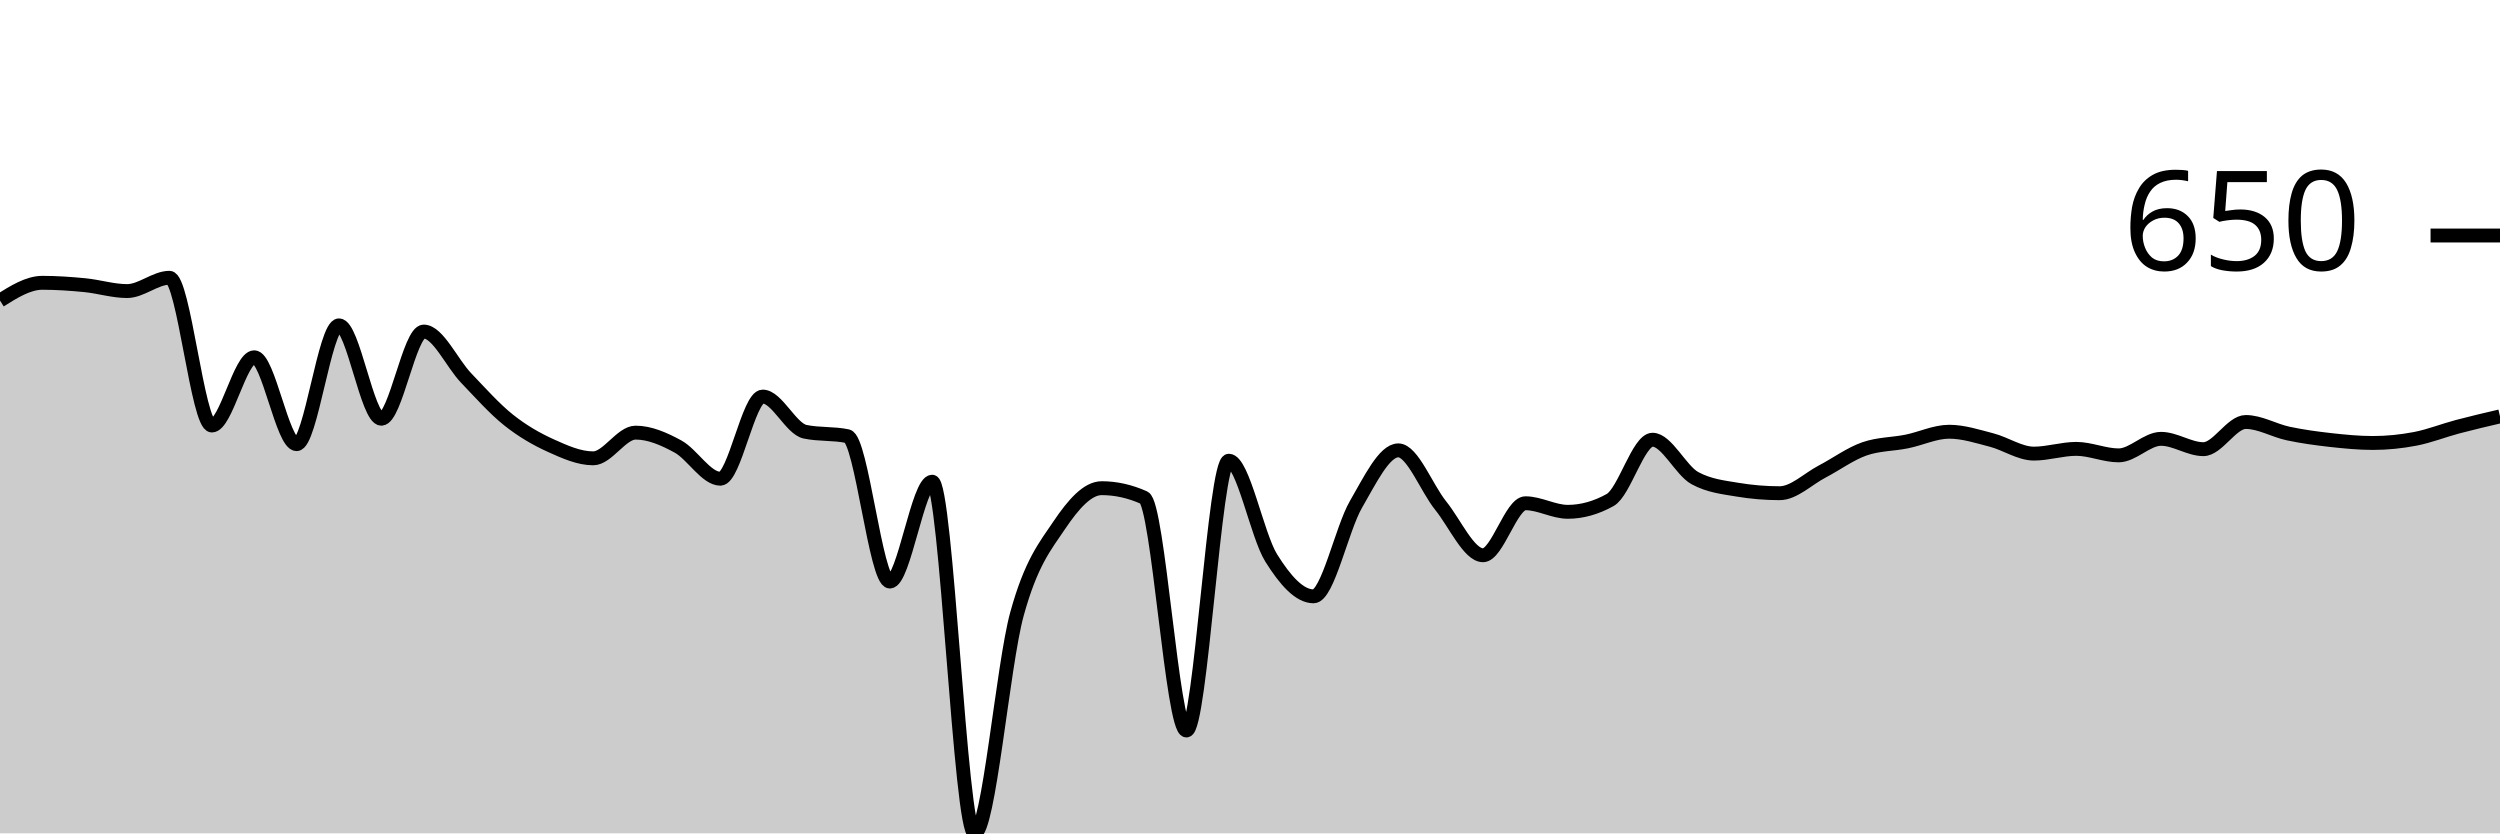
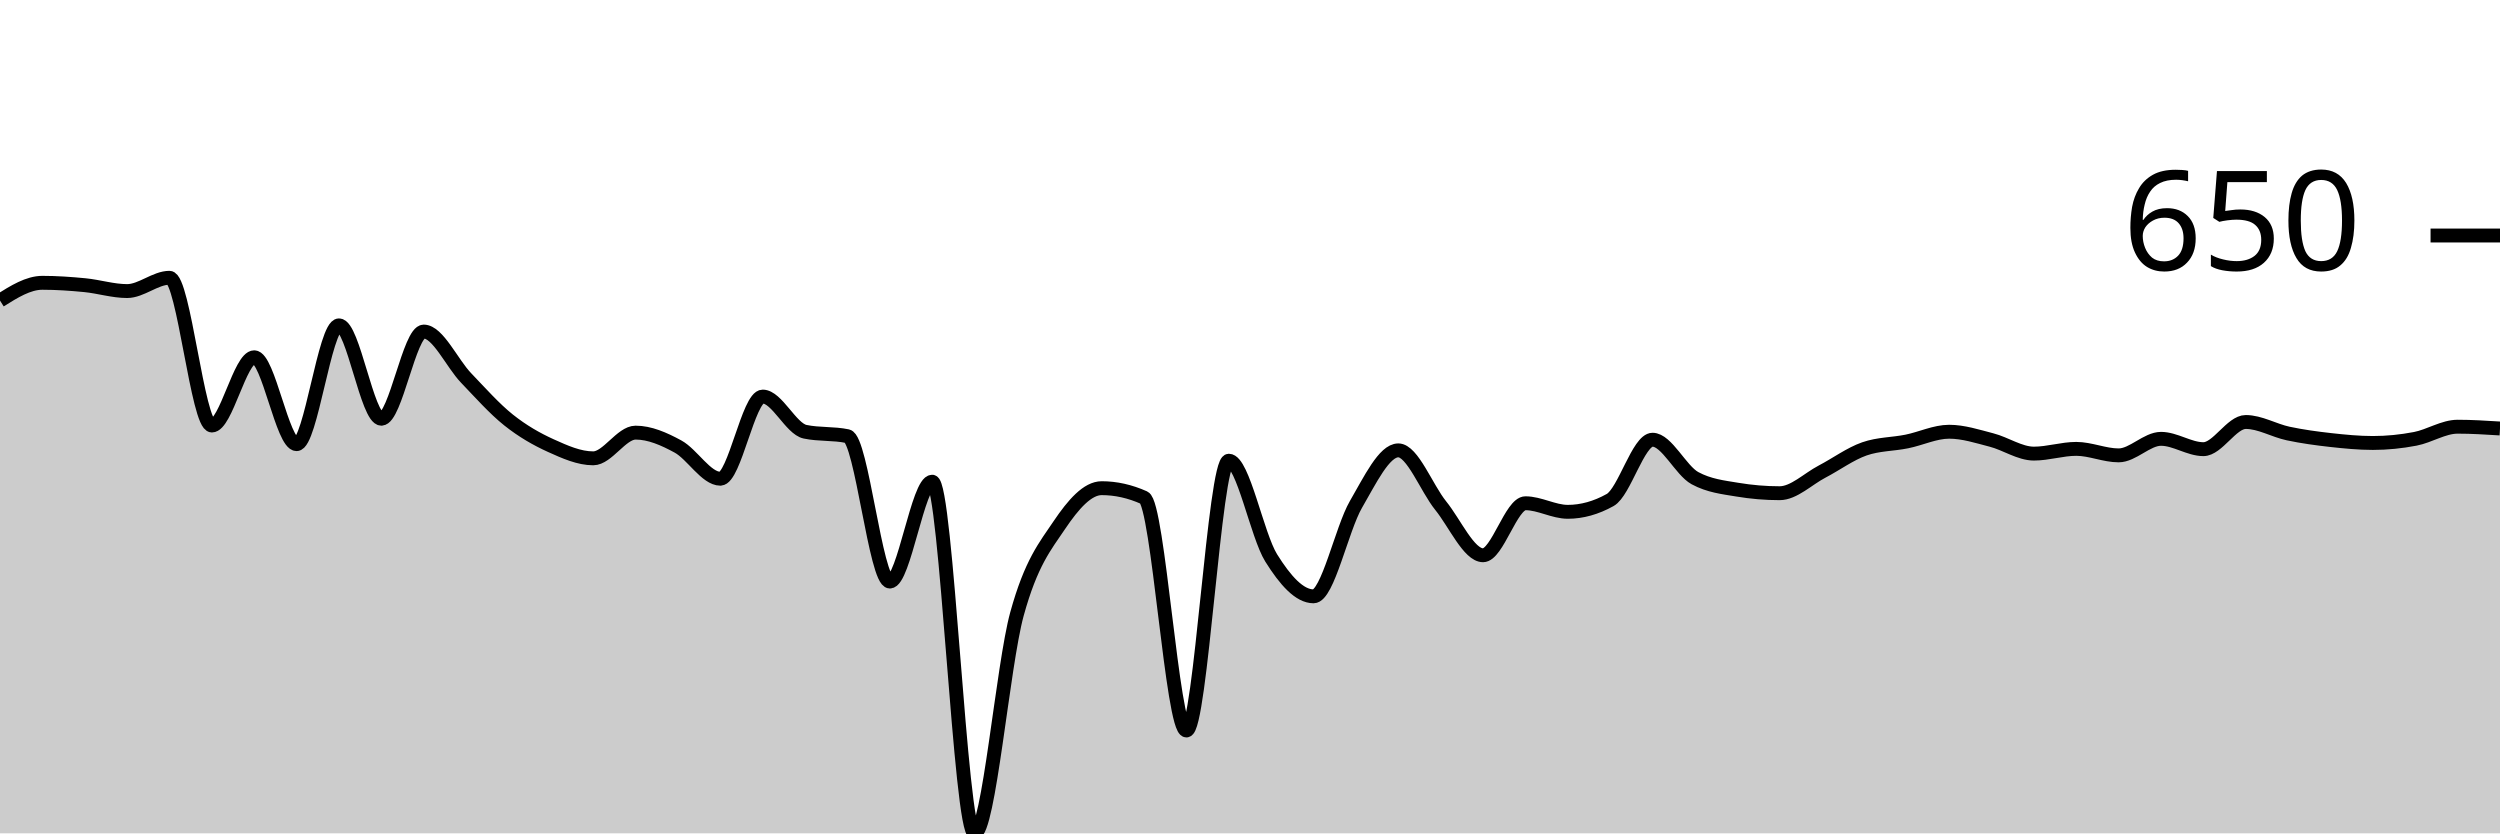
<svg xmlns="http://www.w3.org/2000/svg" viewBox="0 0 180 60">
  <g transform="translate(0,20)">
-     <path class="area" fill="rgba(0, 0, 0, 0.2)" d="M0,1.638C1.017,1,2.034,0.362,3.051,0.362C4.068,0.362,5.085,0.433,6.102,0.532C7.119,0.631,8.136,0.957,9.153,0.957C10.169,0.957,11.186,0,12.203,0C13.22,0,14.237,10.638,15.254,10.638C16.271,10.638,17.288,5.723,18.305,5.723C19.322,5.723,20.339,11.979,21.356,11.979C22.373,11.979,23.39,3.426,24.407,3.426C25.424,3.426,26.441,10.149,27.458,10.149C28.475,10.149,29.492,3.872,30.508,3.872C31.525,3.872,32.542,6.152,33.559,7.213C34.576,8.273,35.593,9.422,36.61,10.234C37.627,11.046,38.644,11.624,39.661,12.085C40.678,12.546,41.695,13,42.712,13C43.729,13,44.746,11.149,45.763,11.149C46.78,11.149,47.797,11.596,48.814,12.149C49.831,12.702,50.847,14.468,51.864,14.468C52.881,14.468,53.898,8.553,54.915,8.553C55.932,8.553,56.949,10.872,57.966,11.085C58.983,11.298,60,11.191,61.017,11.404C62.034,11.617,63.051,21.872,64.068,21.872C65.085,21.872,66.102,14.681,67.119,14.681C68.136,14.681,69.153,40,70.169,40C71.186,40,72.203,27.911,73.22,24.213C74.237,20.514,75.254,19.319,76.271,17.809C77.288,16.298,78.305,15.149,79.322,15.149C80.339,15.149,81.356,15.376,82.373,15.83C83.39,16.284,84.407,32.596,85.424,32.596C86.441,32.596,87.458,13.17,88.475,13.17C89.492,13.17,90.508,18.543,91.525,20.17C92.542,21.798,93.559,22.936,94.576,22.936C95.593,22.936,96.61,18.071,97.627,16.319C98.644,14.567,99.661,12.426,100.678,12.426C101.695,12.426,102.712,15.145,103.729,16.404C104.746,17.663,105.763,19.979,106.78,19.979C107.797,19.979,108.814,16.234,109.831,16.234C110.847,16.234,111.864,16.851,112.881,16.851C113.898,16.851,114.915,16.567,115.932,16C116.949,15.433,117.966,11.66,118.983,11.66C120,11.66,121.017,13.872,122.034,14.426C123.051,14.979,124.068,15.085,125.085,15.255C126.102,15.426,127.119,15.511,128.136,15.511C129.153,15.511,130.169,14.489,131.186,13.957C132.203,13.426,133.22,12.674,134.237,12.319C135.254,11.965,136.271,11.993,137.288,11.787C138.305,11.582,139.322,11.085,140.339,11.085C141.356,11.085,142.373,11.418,143.39,11.681C144.407,11.943,145.424,12.66,146.441,12.66C147.458,12.66,148.475,12.319,149.492,12.319C150.508,12.319,151.525,12.787,152.542,12.787C153.559,12.787,154.576,11.596,155.593,11.596C156.61,11.596,157.627,12.34,158.644,12.34C159.661,12.34,160.678,10.383,161.695,10.383C162.712,10.383,163.729,10.996,164.746,11.213C165.763,11.429,166.78,11.567,167.797,11.681C168.814,11.794,169.831,11.894,170.847,11.894C171.864,11.894,172.881,11.791,173.898,11.596C174.915,11.401,175.932,10.993,176.949,10.723C177.966,10.454,178.983,10.216,180,9.979L180,40C178.983,40,177.966,40,176.949,40C175.932,40,174.915,40,173.898,40C172.881,40,171.864,40,170.847,40C169.831,40,168.814,40,167.797,40C166.78,40,165.763,40,164.746,40C163.729,40,162.712,40,161.695,40C160.678,40,159.661,40,158.644,40C157.627,40,156.61,40,155.593,40C154.576,40,153.559,40,152.542,40C151.525,40,150.508,40,149.492,40C148.475,40,147.458,40,146.441,40C145.424,40,144.407,40,143.39,40C142.373,40,141.356,40,140.339,40C139.322,40,138.305,40,137.288,40C136.271,40,135.254,40,134.237,40C133.22,40,132.203,40,131.186,40C130.169,40,129.153,40,128.136,40C127.119,40,126.102,40,125.085,40C124.068,40,123.051,40,122.034,40C121.017,40,120,40,118.983,40C117.966,40,116.949,40,115.932,40C114.915,40,113.898,40,112.881,40C111.864,40,110.847,40,109.831,40C108.814,40,107.797,40,106.78,40C105.763,40,104.746,40,103.729,40C102.712,40,101.695,40,100.678,40C99.661,40,98.644,40,97.627,40C96.61,40,95.593,40,94.576,40C93.559,40,92.542,40,91.525,40C90.508,40,89.492,40,88.475,40C87.458,40,86.441,40,85.424,40C84.407,40,83.39,40,82.373,40C81.356,40,80.339,40,79.322,40C78.305,40,77.288,40,76.271,40C75.254,40,74.237,40,73.22,40C72.203,40,71.186,40,70.169,40C69.153,40,68.136,40,67.119,40C66.102,40,65.085,40,64.068,40C63.051,40,62.034,40,61.017,40C60,40,58.983,40,57.966,40C56.949,40,55.932,40,54.915,40C53.898,40,52.881,40,51.864,40C50.847,40,49.831,40,48.814,40C47.797,40,46.78,40,45.763,40C44.746,40,43.729,40,42.712,40C41.695,40,40.678,40,39.661,40C38.644,40,37.627,40,36.61,40C35.593,40,34.576,40,33.559,40C32.542,40,31.525,40,30.508,40C29.492,40,28.475,40,27.458,40C26.441,40,25.424,40,24.407,40C23.39,40,22.373,40,21.356,40C20.339,40,19.322,40,18.305,40C17.288,40,16.271,40,15.254,40C14.237,40,13.22,40,12.203,40C11.186,40,10.169,40,9.153,40C8.136,40,7.119,40,6.102,40C5.085,40,4.068,40,3.051,40C2.034,40,1.017,40,0,40Z" />
-     <path class="line" stroke="black" fill="none" d="M0,1.638C1.017,1,2.034,0.362,3.051,0.362C4.068,0.362,5.085,0.433,6.102,0.532C7.119,0.631,8.136,0.957,9.153,0.957C10.169,0.957,11.186,0,12.203,0C13.22,0,14.237,10.638,15.254,10.638C16.271,10.638,17.288,5.723,18.305,5.723C19.322,5.723,20.339,11.979,21.356,11.979C22.373,11.979,23.39,3.426,24.407,3.426C25.424,3.426,26.441,10.149,27.458,10.149C28.475,10.149,29.492,3.872,30.508,3.872C31.525,3.872,32.542,6.152,33.559,7.213C34.576,8.273,35.593,9.422,36.61,10.234C37.627,11.046,38.644,11.624,39.661,12.085C40.678,12.546,41.695,13,42.712,13C43.729,13,44.746,11.149,45.763,11.149C46.78,11.149,47.797,11.596,48.814,12.149C49.831,12.702,50.847,14.468,51.864,14.468C52.881,14.468,53.898,8.553,54.915,8.553C55.932,8.553,56.949,10.872,57.966,11.085C58.983,11.298,60,11.191,61.017,11.404C62.034,11.617,63.051,21.872,64.068,21.872C65.085,21.872,66.102,14.681,67.119,14.681C68.136,14.681,69.153,40,70.169,40C71.186,40,72.203,27.911,73.22,24.213C74.237,20.514,75.254,19.319,76.271,17.809C77.288,16.298,78.305,15.149,79.322,15.149C80.339,15.149,81.356,15.376,82.373,15.83C83.39,16.284,84.407,32.596,85.424,32.596C86.441,32.596,87.458,13.17,88.475,13.17C89.492,13.17,90.508,18.543,91.525,20.17C92.542,21.798,93.559,22.936,94.576,22.936C95.593,22.936,96.61,18.071,97.627,16.319C98.644,14.567,99.661,12.426,100.678,12.426C101.695,12.426,102.712,15.145,103.729,16.404C104.746,17.663,105.763,19.979,106.78,19.979C107.797,19.979,108.814,16.234,109.831,16.234C110.847,16.234,111.864,16.851,112.881,16.851C113.898,16.851,114.915,16.567,115.932,16C116.949,15.433,117.966,11.66,118.983,11.66C120,11.66,121.017,13.872,122.034,14.426C123.051,14.979,124.068,15.085,125.085,15.255C126.102,15.426,127.119,15.511,128.136,15.511C129.153,15.511,130.169,14.489,131.186,13.957C132.203,13.426,133.22,12.674,134.237,12.319C135.254,11.965,136.271,11.993,137.288,11.787C138.305,11.582,139.322,11.085,140.339,11.085C141.356,11.085,142.373,11.418,143.39,11.681C144.407,11.943,145.424,12.66,146.441,12.66C147.458,12.66,148.475,12.319,149.492,12.319C150.508,12.319,151.525,12.787,152.542,12.787C153.559,12.787,154.576,11.596,155.593,11.596C156.61,11.596,157.627,12.34,158.644,12.34C159.661,12.34,160.678,10.383,161.695,10.383C162.712,10.383,163.729,10.996,164.746,11.213C165.763,11.429,166.78,11.567,167.797,11.681C168.814,11.794,169.831,11.894,170.847,11.894C171.864,11.894,172.881,11.791,173.898,11.596C174.915,11.401,175.932,10.993,176.949,10.723C177.966,10.454,178.983,10.216,180,9.979" />
+     <path class="area" fill="rgba(0, 0, 0, 0.2)" d="M0,1.638C1.017,1,2.034,0.362,3.051,0.362C4.068,0.362,5.085,0.433,6.102,0.532C7.119,0.631,8.136,0.957,9.153,0.957C10.169,0.957,11.186,0,12.203,0C13.22,0,14.237,10.638,15.254,10.638C16.271,10.638,17.288,5.723,18.305,5.723C19.322,5.723,20.339,11.979,21.356,11.979C22.373,11.979,23.39,3.426,24.407,3.426C25.424,3.426,26.441,10.149,27.458,10.149C28.475,10.149,29.492,3.872,30.508,3.872C31.525,3.872,32.542,6.152,33.559,7.213C34.576,8.273,35.593,9.422,36.61,10.234C37.627,11.046,38.644,11.624,39.661,12.085C40.678,12.546,41.695,13,42.712,13C43.729,13,44.746,11.149,45.763,11.149C46.78,11.149,47.797,11.596,48.814,12.149C49.831,12.702,50.847,14.468,51.864,14.468C52.881,14.468,53.898,8.553,54.915,8.553C55.932,8.553,56.949,10.872,57.966,11.085C58.983,11.298,60,11.191,61.017,11.404C62.034,11.617,63.051,21.872,64.068,21.872C65.085,21.872,66.102,14.681,67.119,14.681C68.136,14.681,69.153,40,70.169,40C71.186,40,72.203,27.911,73.22,24.213C74.237,20.514,75.254,19.319,76.271,17.809C77.288,16.298,78.305,15.149,79.322,15.149C80.339,15.149,81.356,15.376,82.373,15.83C83.39,16.284,84.407,32.596,85.424,32.596C86.441,32.596,87.458,13.17,88.475,13.17C89.492,13.17,90.508,18.543,91.525,20.17C92.542,21.798,93.559,22.936,94.576,22.936C95.593,22.936,96.61,18.071,97.627,16.319C98.644,14.567,99.661,12.426,100.678,12.426C101.695,12.426,102.712,15.145,103.729,16.404C104.746,17.663,105.763,19.979,106.78,19.979C107.797,19.979,108.814,16.234,109.831,16.234C110.847,16.234,111.864,16.851,112.881,16.851C113.898,16.851,114.915,16.567,115.932,16C116.949,15.433,117.966,11.66,118.983,11.66C120,11.66,121.017,13.872,122.034,14.426C123.051,14.979,124.068,15.085,125.085,15.255C126.102,15.426,127.119,15.511,128.136,15.511C129.153,15.511,130.169,14.489,131.186,13.957C132.203,13.426,133.22,12.674,134.237,12.319C135.254,11.965,136.271,11.993,137.288,11.787C138.305,11.582,139.322,11.085,140.339,11.085C141.356,11.085,142.373,11.418,143.39,11.681C144.407,11.943,145.424,12.66,146.441,12.66C147.458,12.66,148.475,12.319,149.492,12.319C150.508,12.319,151.525,12.787,152.542,12.787C153.559,12.787,154.576,11.596,155.593,11.596C156.61,11.596,157.627,12.34,158.644,12.34C159.661,12.34,160.678,10.383,161.695,10.383C162.712,10.383,163.729,10.996,164.746,11.213C165.763,11.429,166.78,11.567,167.797,11.681C168.814,11.794,169.831,11.894,170.847,11.894C171.864,11.894,172.881,11.791,173.898,11.596C174.915,11.401,175.932,10.723,176.949,10.723C177.966,10.723,178.983,10.787,180,10.851L180,40C178.983,40,177.966,40,176.949,40C175.932,40,174.915,40,173.898,40C172.881,40,171.864,40,170.847,40C169.831,40,168.814,40,167.797,40C166.78,40,165.763,40,164.746,40C163.729,40,162.712,40,161.695,40C160.678,40,159.661,40,158.644,40C157.627,40,156.61,40,155.593,40C154.576,40,153.559,40,152.542,40C151.525,40,150.508,40,149.492,40C148.475,40,147.458,40,146.441,40C145.424,40,144.407,40,143.39,40C142.373,40,141.356,40,140.339,40C139.322,40,138.305,40,137.288,40C136.271,40,135.254,40,134.237,40C133.22,40,132.203,40,131.186,40C130.169,40,129.153,40,128.136,40C127.119,40,126.102,40,125.085,40C124.068,40,123.051,40,122.034,40C121.017,40,120,40,118.983,40C117.966,40,116.949,40,115.932,40C114.915,40,113.898,40,112.881,40C111.864,40,110.847,40,109.831,40C108.814,40,107.797,40,106.78,40C105.763,40,104.746,40,103.729,40C102.712,40,101.695,40,100.678,40C99.661,40,98.644,40,97.627,40C96.61,40,95.593,40,94.576,40C93.559,40,92.542,40,91.525,40C90.508,40,89.492,40,88.475,40C87.458,40,86.441,40,85.424,40C84.407,40,83.39,40,82.373,40C81.356,40,80.339,40,79.322,40C78.305,40,77.288,40,76.271,40C75.254,40,74.237,40,73.22,40C72.203,40,71.186,40,70.169,40C69.153,40,68.136,40,67.119,40C66.102,40,65.085,40,64.068,40C63.051,40,62.034,40,61.017,40C60,40,58.983,40,57.966,40C56.949,40,55.932,40,54.915,40C53.898,40,52.881,40,51.864,40C50.847,40,49.831,40,48.814,40C47.797,40,46.78,40,45.763,40C44.746,40,43.729,40,42.712,40C41.695,40,40.678,40,39.661,40C38.644,40,37.627,40,36.61,40C35.593,40,34.576,40,33.559,40C32.542,40,31.525,40,30.508,40C29.492,40,28.475,40,27.458,40C26.441,40,25.424,40,24.407,40C23.39,40,22.373,40,21.356,40C20.339,40,19.322,40,18.305,40C17.288,40,16.271,40,15.254,40C14.237,40,13.22,40,12.203,40C11.186,40,10.169,40,9.153,40C8.136,40,7.119,40,6.102,40C5.085,40,4.068,40,3.051,40C2.034,40,1.017,40,0,40Z" />
+     <path class="line" stroke="black" fill="none" d="M0,1.638C1.017,1,2.034,0.362,3.051,0.362C4.068,0.362,5.085,0.433,6.102,0.532C7.119,0.631,8.136,0.957,9.153,0.957C10.169,0.957,11.186,0,12.203,0C13.22,0,14.237,10.638,15.254,10.638C16.271,10.638,17.288,5.723,18.305,5.723C19.322,5.723,20.339,11.979,21.356,11.979C22.373,11.979,23.39,3.426,24.407,3.426C25.424,3.426,26.441,10.149,27.458,10.149C28.475,10.149,29.492,3.872,30.508,3.872C31.525,3.872,32.542,6.152,33.559,7.213C34.576,8.273,35.593,9.422,36.61,10.234C37.627,11.046,38.644,11.624,39.661,12.085C40.678,12.546,41.695,13,42.712,13C43.729,13,44.746,11.149,45.763,11.149C46.78,11.149,47.797,11.596,48.814,12.149C49.831,12.702,50.847,14.468,51.864,14.468C52.881,14.468,53.898,8.553,54.915,8.553C55.932,8.553,56.949,10.872,57.966,11.085C58.983,11.298,60,11.191,61.017,11.404C62.034,11.617,63.051,21.872,64.068,21.872C65.085,21.872,66.102,14.681,67.119,14.681C68.136,14.681,69.153,40,70.169,40C71.186,40,72.203,27.911,73.22,24.213C74.237,20.514,75.254,19.319,76.271,17.809C77.288,16.298,78.305,15.149,79.322,15.149C80.339,15.149,81.356,15.376,82.373,15.83C83.39,16.284,84.407,32.596,85.424,32.596C86.441,32.596,87.458,13.17,88.475,13.17C89.492,13.17,90.508,18.543,91.525,20.17C92.542,21.798,93.559,22.936,94.576,22.936C95.593,22.936,96.61,18.071,97.627,16.319C98.644,14.567,99.661,12.426,100.678,12.426C101.695,12.426,102.712,15.145,103.729,16.404C104.746,17.663,105.763,19.979,106.78,19.979C107.797,19.979,108.814,16.234,109.831,16.234C110.847,16.234,111.864,16.851,112.881,16.851C113.898,16.851,114.915,16.567,115.932,16C116.949,15.433,117.966,11.66,118.983,11.66C120,11.66,121.017,13.872,122.034,14.426C123.051,14.979,124.068,15.085,125.085,15.255C126.102,15.426,127.119,15.511,128.136,15.511C129.153,15.511,130.169,14.489,131.186,13.957C132.203,13.426,133.22,12.674,134.237,12.319C135.254,11.965,136.271,11.993,137.288,11.787C138.305,11.582,139.322,11.085,140.339,11.085C141.356,11.085,142.373,11.418,143.39,11.681C144.407,11.943,145.424,12.66,146.441,12.66C147.458,12.66,148.475,12.319,149.492,12.319C150.508,12.319,151.525,12.787,152.542,12.787C153.559,12.787,154.576,11.596,155.593,11.596C156.61,11.596,157.627,12.34,158.644,12.34C159.661,12.34,160.678,10.383,161.695,10.383C162.712,10.383,163.729,10.996,164.746,11.213C165.763,11.429,166.78,11.567,167.797,11.681C168.814,11.794,169.831,11.894,170.847,11.894C171.864,11.894,172.881,11.791,173.898,11.596C174.915,11.401,175.932,10.723,176.949,10.723C177.966,10.723,178.983,10.787,180,10.851" />
    <path class="axis-ceiling" stroke-width="1" stroke="black" fill="none" d="M175,-3.043L180,-3.043" />
    <text class="axis-ceiling-label" font-family="sans-serif" text-anchor="end" font-size="10px" x="170" y="-0.543">650</text>
  </g>
</svg>
